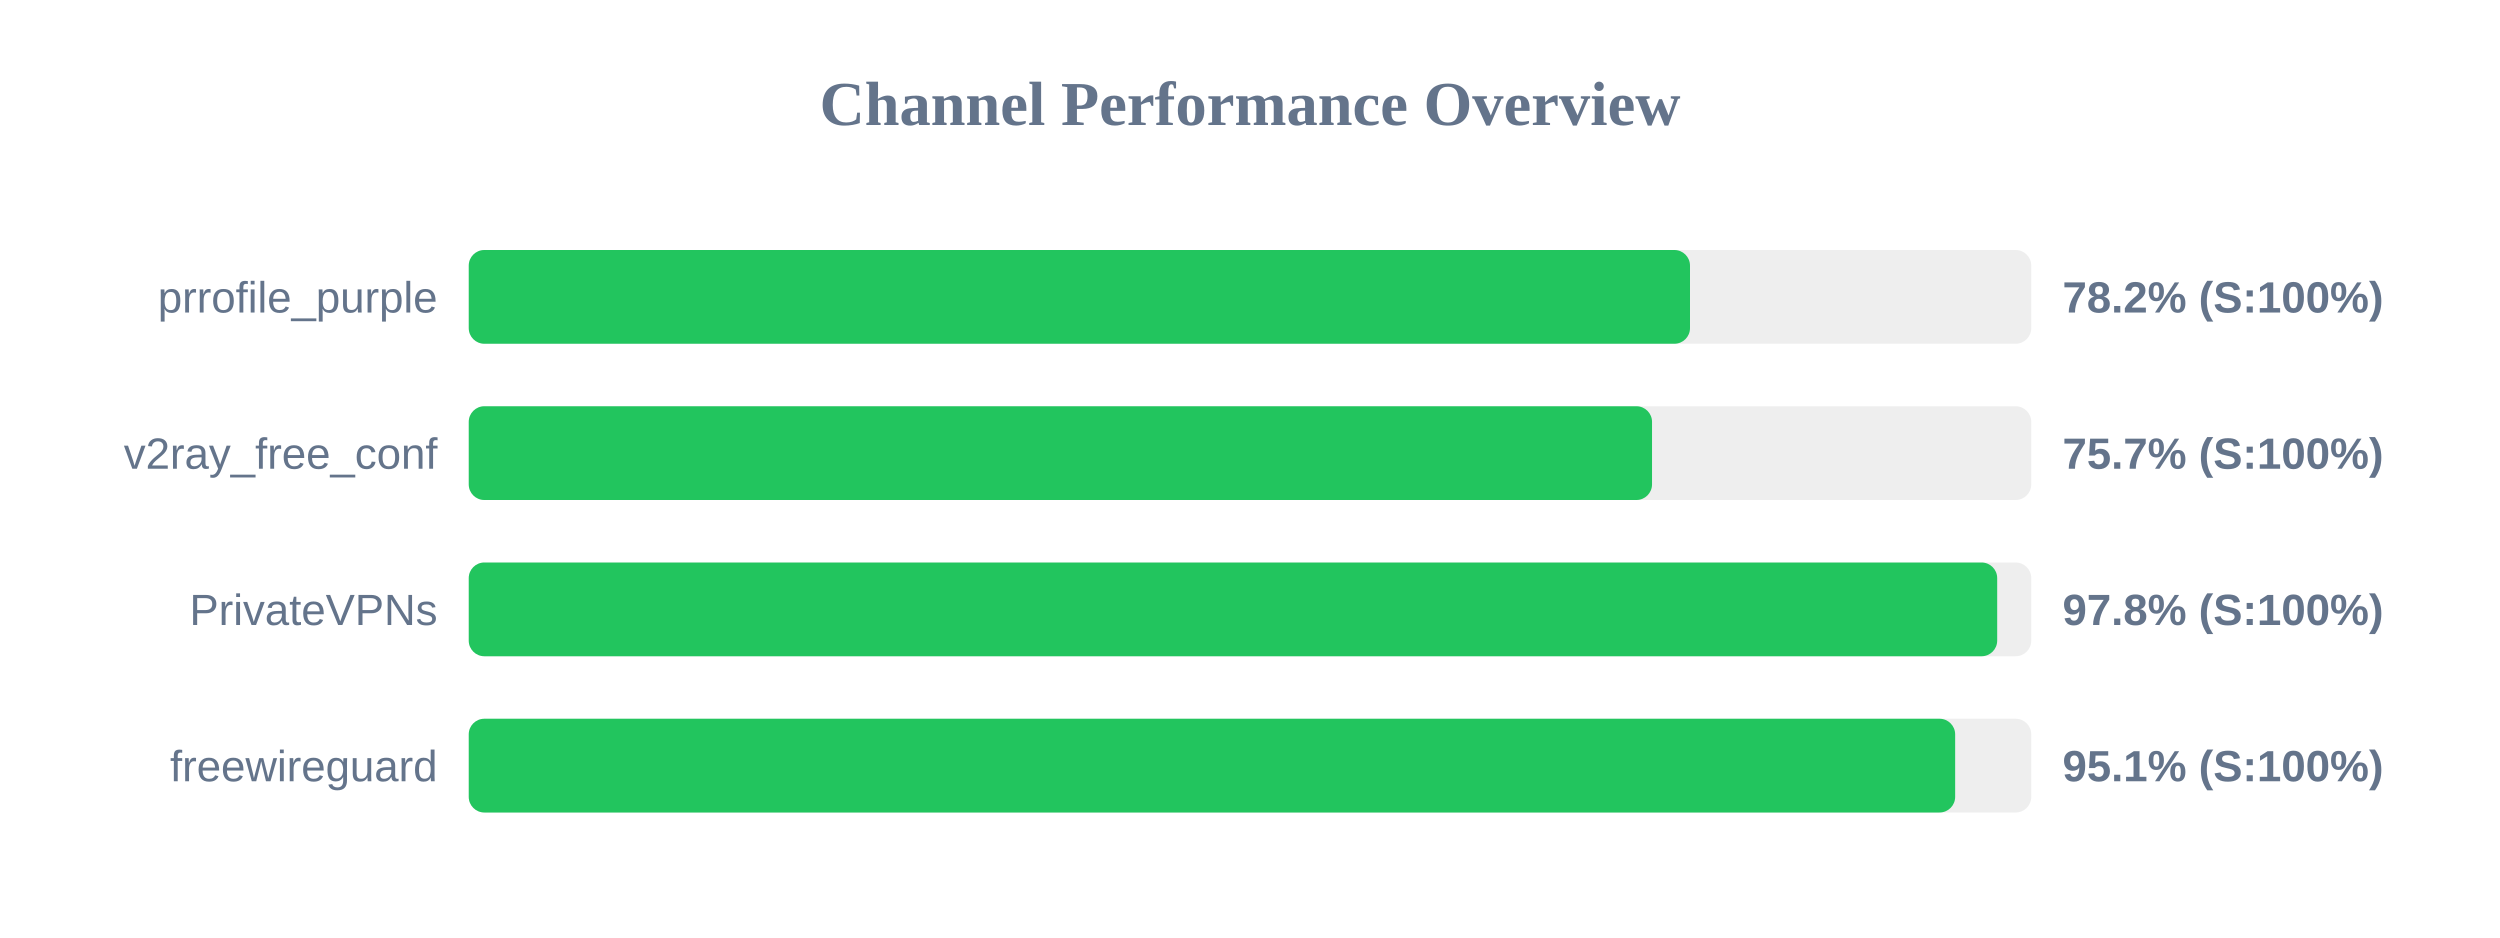
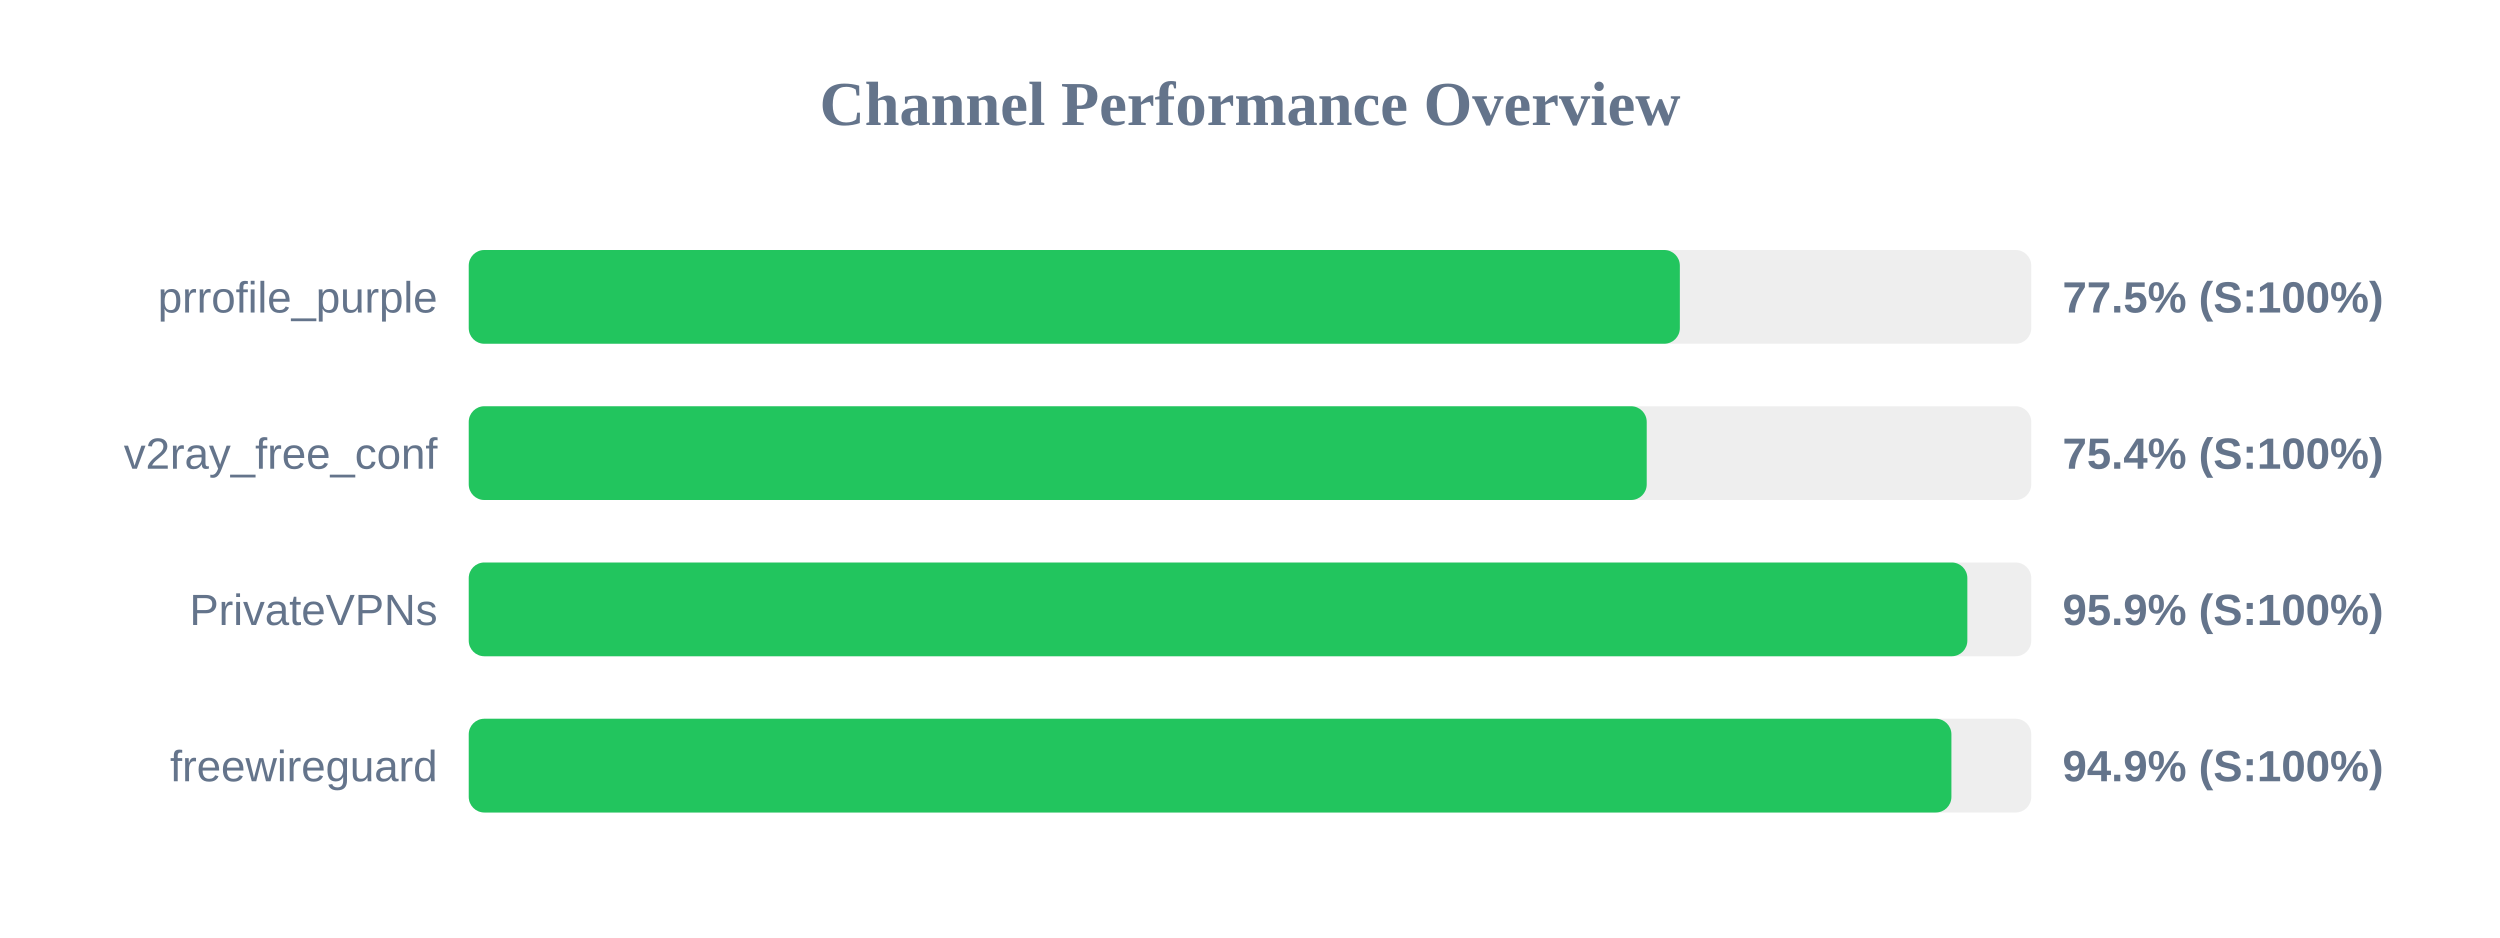
<svg xmlns="http://www.w3.org/2000/svg" width="800" height="300" version="1.1">
  <style>
        .row { font: 14px Arial; fill: #64748b; }
        .score { font: bold 14px Arial; fill: #64748b; }
    </style>
  <text x="400" y="40" text-anchor="middle" font-size="20px" font-weight="bold" fill="#64748b">Channel Performance Overview</text>
  <rect x="150" y="80" width="500" height="30" fill="#eee" rx="5" />
-   <rect x="150" y="80" width="390.8" height="30" fill="#22c55e" rx="5" />
+   <rect x="150" y="80" width="387.55" height="30" fill="#22c55e" rx="5" />
  <text x="140" y="100" text-anchor="end" class="row">prrofile_purple</text>
-   <text x="660" y="100" text-anchor="start" class="score">78.2% (S:100%)</text>
+   <text x="660" y="100" text-anchor="start" class="score">77.5% (S:100%)</text>
  <rect x="150" y="130" width="500" height="30" fill="#eee" rx="5" />
-   <rect x="150" y="130" width="378.65" height="30" fill="#22c55e" rx="5" />
+   <rect x="150" y="130" width="376.95" height="30" fill="#22c55e" rx="5" />
  <text x="140" y="150" text-anchor="end" class="row">v2ray_free_conf</text>
-   <text x="660" y="150" text-anchor="start" class="score">75.7% (S:100%)</text>
+   <text x="660" y="150" text-anchor="start" class="score">75.4% (S:100%)</text>
  <rect x="150" y="180" width="500" height="30" fill="#eee" rx="5" />
-   <rect x="150" y="180" width="489.1" height="30" fill="#22c55e" rx="5" />
+   <rect x="150" y="180" width="479.55" height="30" fill="#22c55e" rx="5" />
  <text x="140" y="200" text-anchor="end" class="row">PrivateVPNs</text>
-   <text x="660" y="200" text-anchor="start" class="score">97.8% (S:100%)</text>
+   <text x="660" y="200" text-anchor="start" class="score">95.9% (S:100%)</text>
  <rect x="150" y="230" width="500" height="30" fill="#eee" rx="5" />
-   <rect x="150" y="230" width="475.65" height="30" fill="#22c55e" rx="5" />
+   <rect x="150" y="230" width="474.45" height="30" fill="#22c55e" rx="5" />
  <text x="140" y="250" text-anchor="end" class="row">freewireguard</text>
-   <text x="660" y="250" text-anchor="start" class="score">95.1% (S:100%)</text>
+   <text x="660" y="250" text-anchor="start" class="score">94.9% (S:100%)</text>
</svg>
